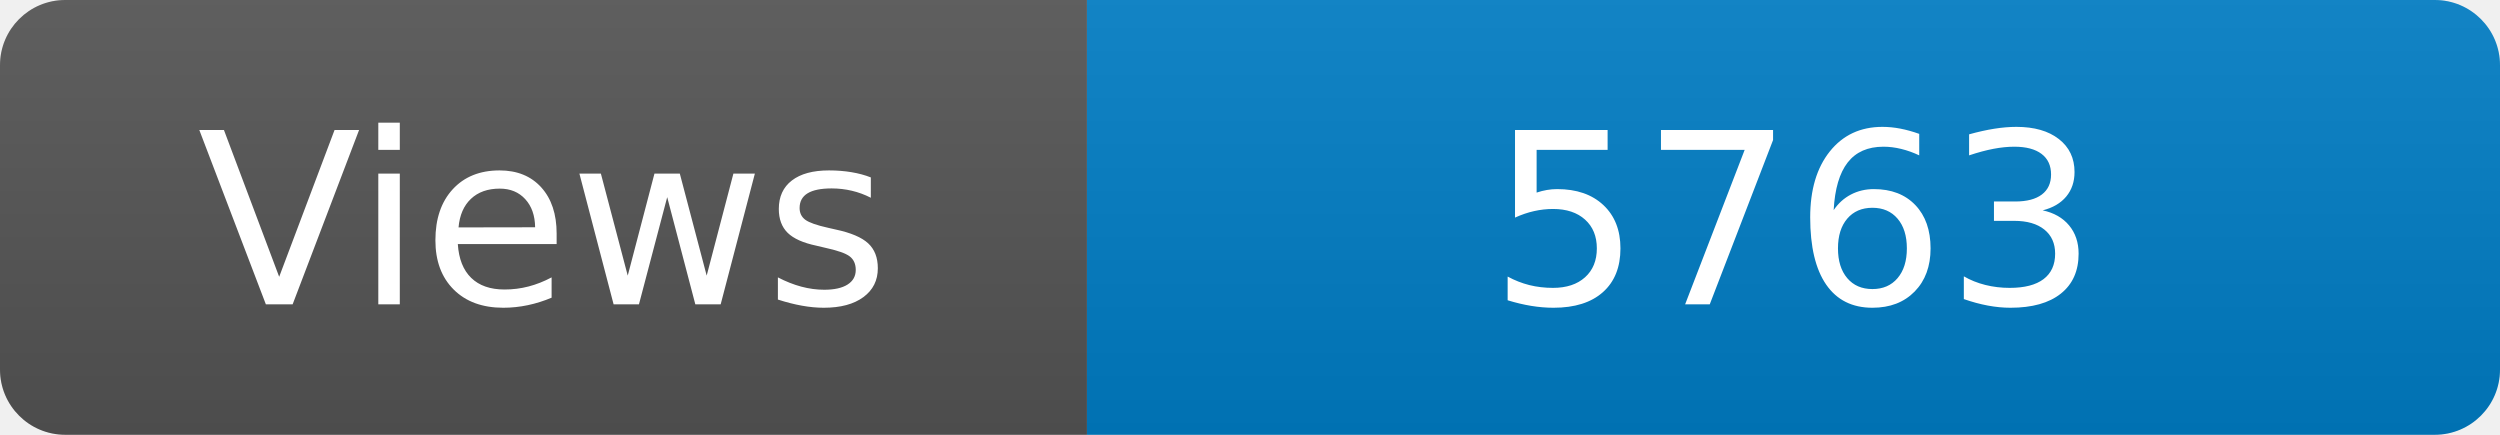
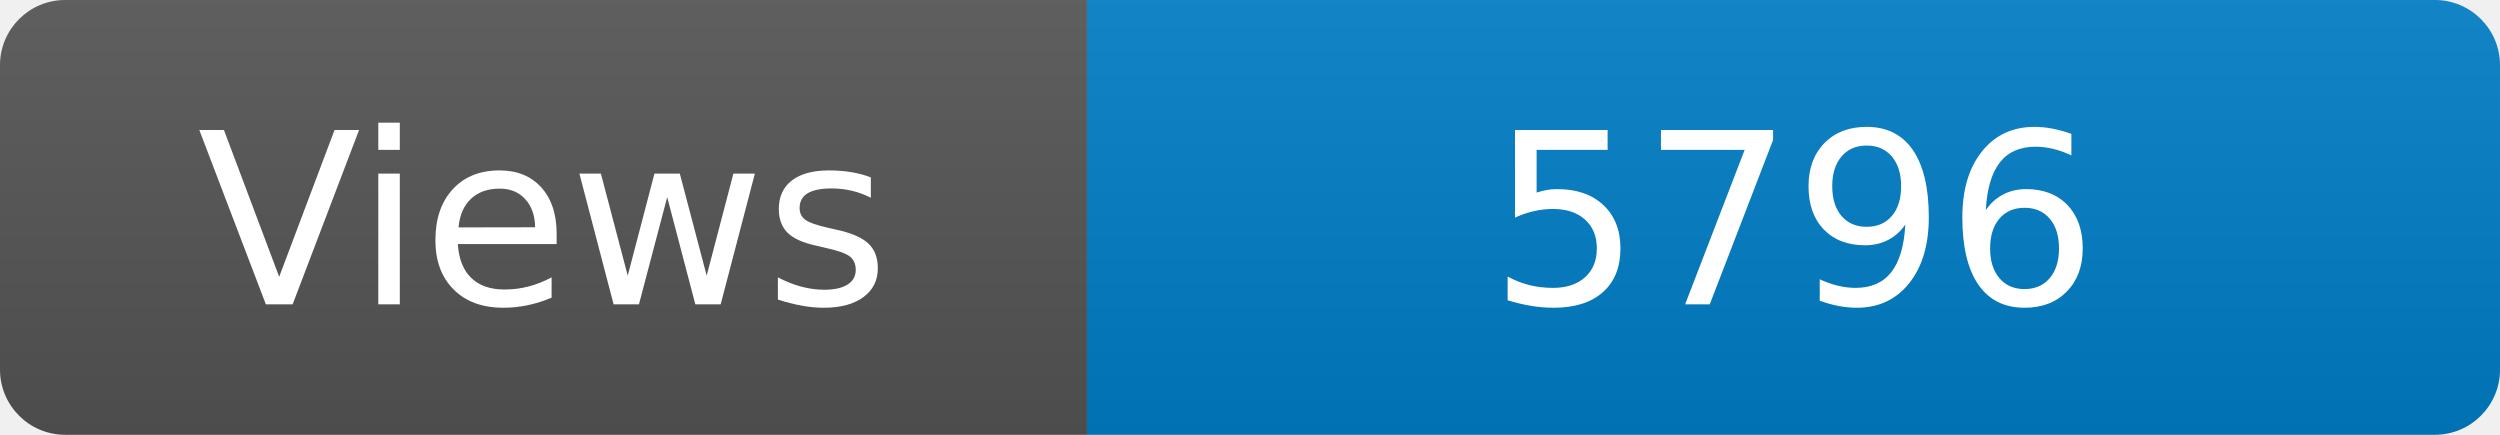
<svg xmlns="http://www.w3.org/2000/svg" width="115" height="20" role="img" aria-label="Maintained?: yes">
  <linearGradient id="s" x2="0" y2="100%">
    <stop offset="0" stop-color="#bbb" stop-opacity=".1" />
    <stop offset="1" stop-opacity=".1" />
  </linearGradient>
  <clipPath id="r">
    <rect width="115" height="20" rx="3" fill="#fff" />
  </clipPath>
  <g clip-path="url(#r)">
    <rect width="50" height="20" fill="#555" />
    <rect x="50" width="160" height="20" fill="#007ec6" />
    <rect width="115" height="20" fill="url(#s)" />
  </g>
  <g fill="#fff" text-anchor="middle" font-family="Verdana,Geneva,DejaVu Sans,sans-serif" font-size="110">
    <text x="250" y="140" transform="scale(.1)" fill="#fff">Views</text>
-     <text x="825" y="140" transform="scale(.1)" fill="#fff">5763</text>
+     <text x="825" y="140" transform="scale(.1)" fill="#fff">5796</text>
  </g>
</svg>
